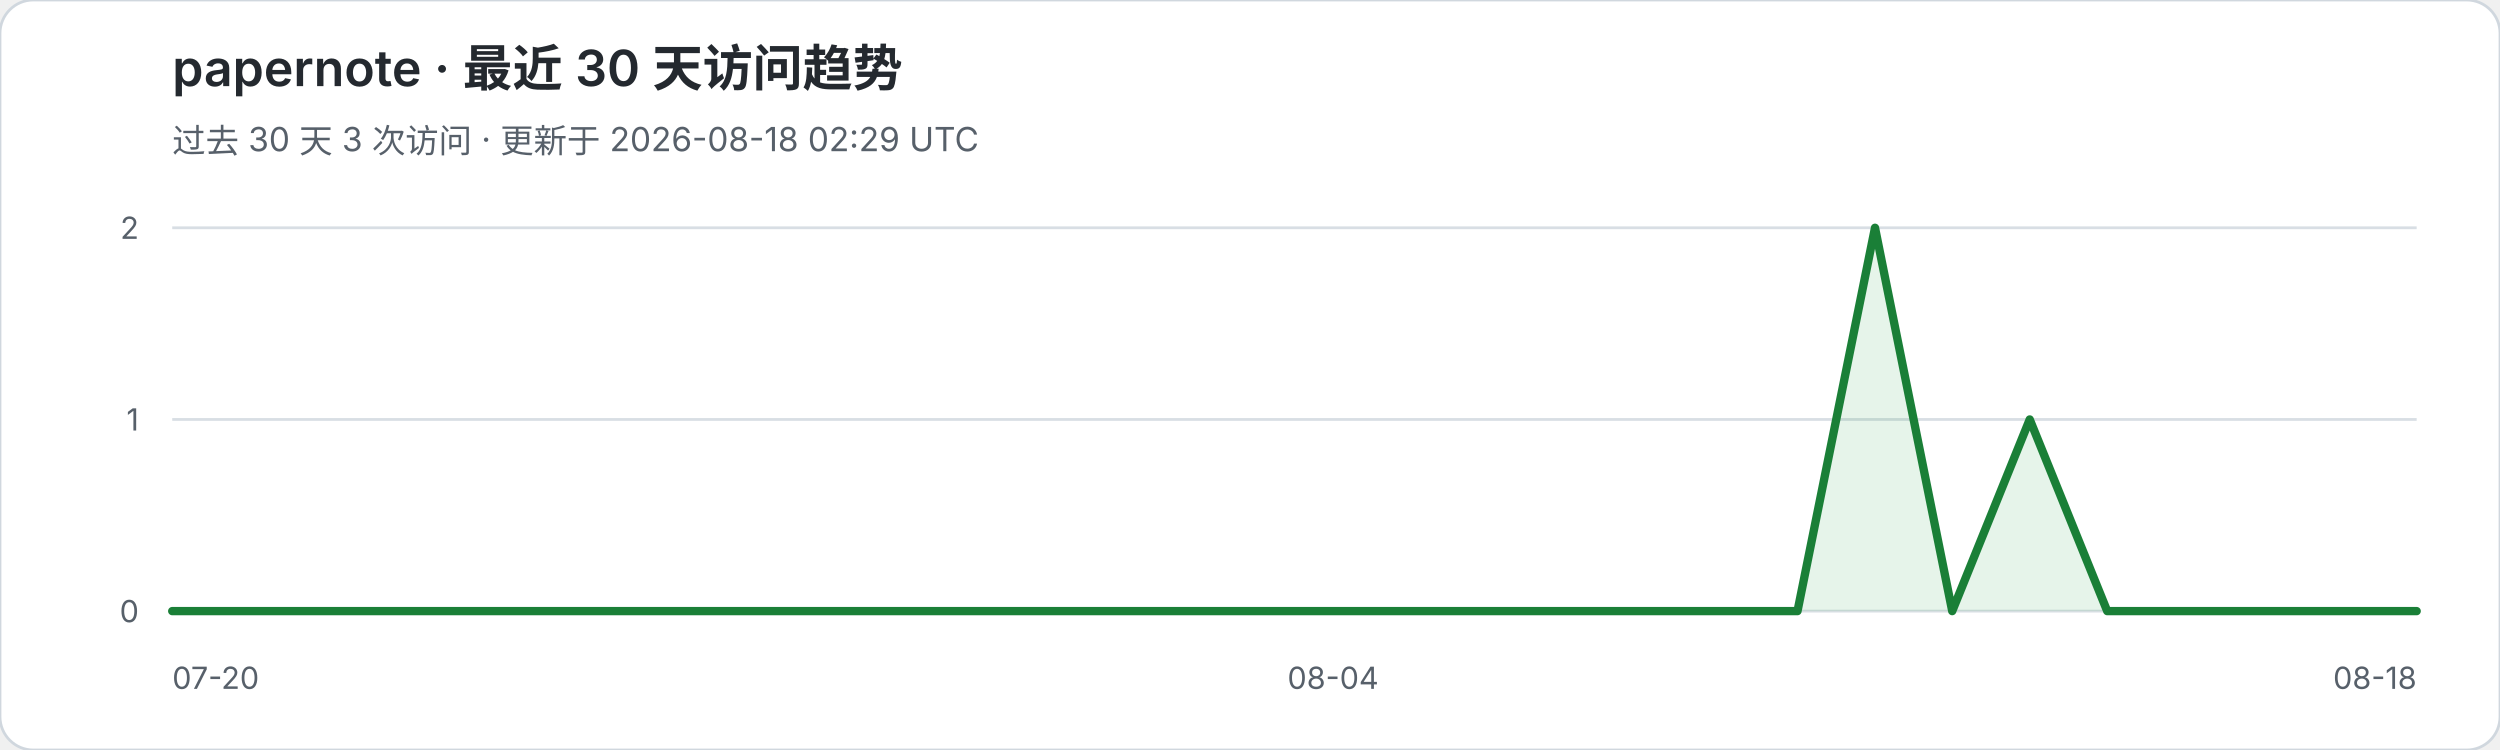
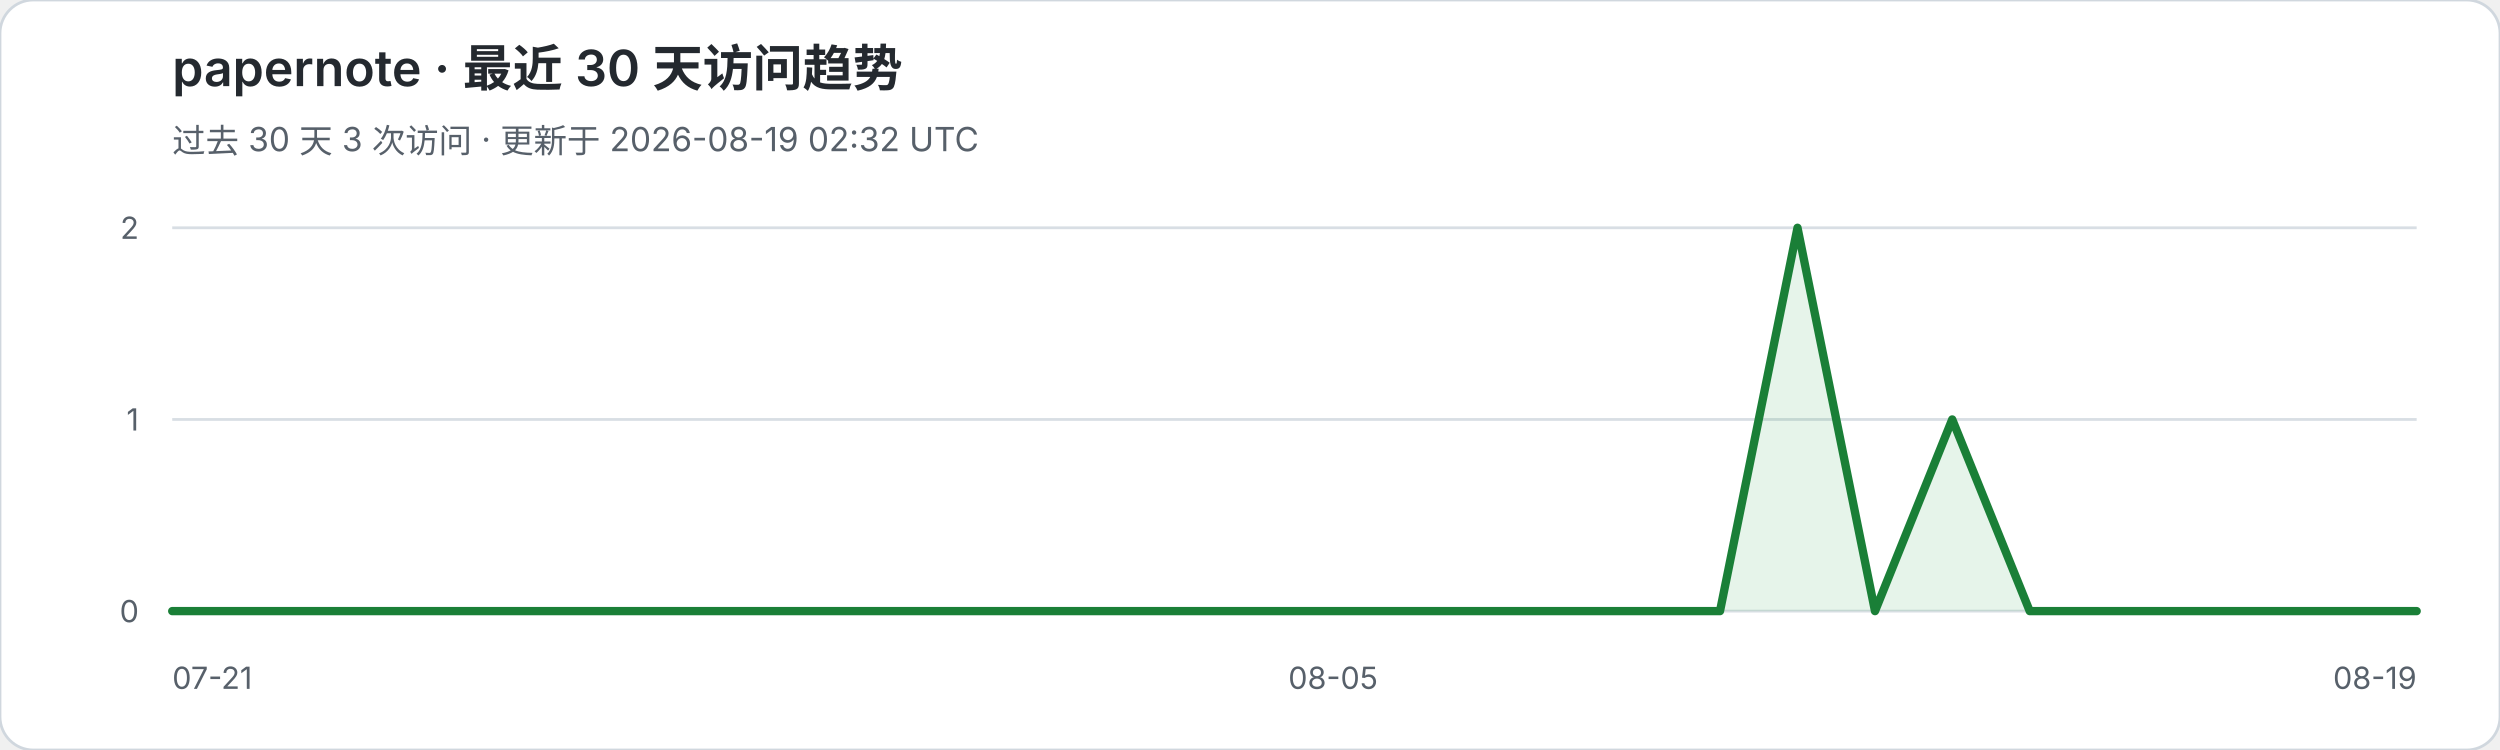
<svg xmlns="http://www.w3.org/2000/svg" width="900" height="270" viewBox="0 0 900 270" role="img" aria-labelledby="title desc">
  <rect width="900" height="270" rx="12" fill="#ffffff" stroke="#d0d7de" />
  <text x="62" y="31" fill="#24292f" font-family="-apple-system,BlinkMacSystemFont,Segoe UI,sans-serif" font-size="18" font-weight="600">papernote · 最近 30 天访问趋势</text>
-   <text x="62" y="55" fill="#57606a" font-family="-apple-system,BlinkMacSystemFont,Segoe UI,sans-serif" font-size="12">过去 30 天 3 次访问 · 更新于 2026-08-18 02:29 UTC</text>
+   <text x="62" y="55" fill="#57606a" font-family="-apple-system,BlinkMacSystemFont,Segoe UI,sans-serif" font-size="12">过去 30 天 3 次访问 · 更新于 2026-08-19 02:32 UTC</text>
  <g font-family="-apple-system,BlinkMacSystemFont,Segoe UI,sans-serif">
    <line x1="62" y1="82.0" x2="870" y2="82.0" stroke="#d8dee4" stroke-width="1" />
    <text x="50" y="86.0" text-anchor="end" fill="#57606a" font-size="11">2</text>
    <line x1="62" y1="151.0" x2="870" y2="151.0" stroke="#d8dee4" stroke-width="1" />
    <text x="50" y="155.0" text-anchor="end" fill="#57606a" font-size="11">1</text>
    <line x1="62" y1="220.0" x2="870" y2="220.0" stroke="#d8dee4" stroke-width="1" />
    <text x="50" y="224.0" text-anchor="end" fill="#57606a" font-size="11">0</text>
  </g>
-   <polygon points="62,220 62.0,220.0 89.9,220.0 117.7,220.0 145.6,220.0 173.4,220.0 201.3,220.0 229.2,220.0 257.0,220.0 284.9,220.0 312.8,220.0 340.6,220.0 368.5,220.0 396.3,220.0 424.2,220.0 452.1,220.0 479.9,220.0 507.8,220.0 535.7,220.0 563.5,220.0 591.4,220.0 619.2,220.0 647.1,220.0 675.0,82.0 702.8,220.0 730.7,151.0 758.6,220.0 786.4,220.0 814.3,220.0 842.1,220.0 870.0,220.0 870,220" fill="#2da44e" fill-opacity="0.12" />
-   <polyline points="62.0,220.0 89.9,220.0 117.7,220.0 145.6,220.0 173.4,220.0 201.3,220.0 229.2,220.0 257.0,220.0 284.9,220.0 312.8,220.0 340.6,220.0 368.5,220.0 396.3,220.0 424.2,220.0 452.1,220.0 479.9,220.0 507.8,220.0 535.7,220.0 563.5,220.0 591.4,220.0 619.2,220.0 647.1,220.0 675.0,82.0 702.8,220.0 730.7,151.0 758.6,220.0 786.4,220.0 814.3,220.0 842.1,220.0 870.0,220.0" fill="none" stroke="#1a7f37" stroke-width="3" stroke-linejoin="round" stroke-linecap="round" />
-   <text x="62" y="248" fill="#57606a" font-family="-apple-system,BlinkMacSystemFont,Segoe UI,sans-serif" font-size="11">07-20</text>
-   <text x="479.9" y="248" text-anchor="middle" fill="#57606a" font-family="-apple-system,BlinkMacSystemFont,Segoe UI,sans-serif" font-size="11">08-04</text>
-   <text x="870" y="248" text-anchor="end" fill="#57606a" font-family="-apple-system,BlinkMacSystemFont,Segoe UI,sans-serif" font-size="11">08-18</text>
+   <polygon points="62,220 62.0,220.0 89.9,220.0 117.7,220.0 145.6,220.0 173.4,220.0 201.3,220.0 229.2,220.0 257.0,220.0 284.9,220.0 312.8,220.0 340.6,220.0 368.5,220.0 396.3,220.0 424.2,220.0 452.1,220.0 479.9,220.0 507.8,220.0 535.7,220.0 563.5,220.0 591.4,220.0 619.2,220.0 647.1,82.0 675.0,220.0 702.8,151.0 730.7,220.0 758.6,220.0 786.4,220.0 814.3,220.0 842.1,220.0 870.0,220.0 870,220" fill="#2da44e" fill-opacity="0.12" />
+   <polyline points="62.0,220.0 89.9,220.0 117.7,220.0 145.6,220.0 173.4,220.0 201.3,220.0 229.2,220.0 257.0,220.0 284.9,220.0 312.8,220.0 340.6,220.0 368.5,220.0 396.3,220.0 424.2,220.0 452.1,220.0 479.9,220.0 507.8,220.0 535.7,220.0 563.5,220.0 591.4,220.0 619.2,220.0 647.1,82.0 675.0,220.0 702.8,151.0 730.7,220.0 758.6,220.0 786.4,220.0 814.3,220.0 842.1,220.0 870.0,220.0" fill="none" stroke="#1a7f37" stroke-width="3" stroke-linejoin="round" stroke-linecap="round" />
+   <text x="62" y="248" fill="#57606a" font-family="-apple-system,BlinkMacSystemFont,Segoe UI,sans-serif" font-size="11">07-21</text>
+   <text x="479.9" y="248" text-anchor="middle" fill="#57606a" font-family="-apple-system,BlinkMacSystemFont,Segoe UI,sans-serif" font-size="11">08-05</text>
+   <text x="870" y="248" text-anchor="end" fill="#57606a" font-family="-apple-system,BlinkMacSystemFont,Segoe UI,sans-serif" font-size="11">08-19</text>
</svg>
